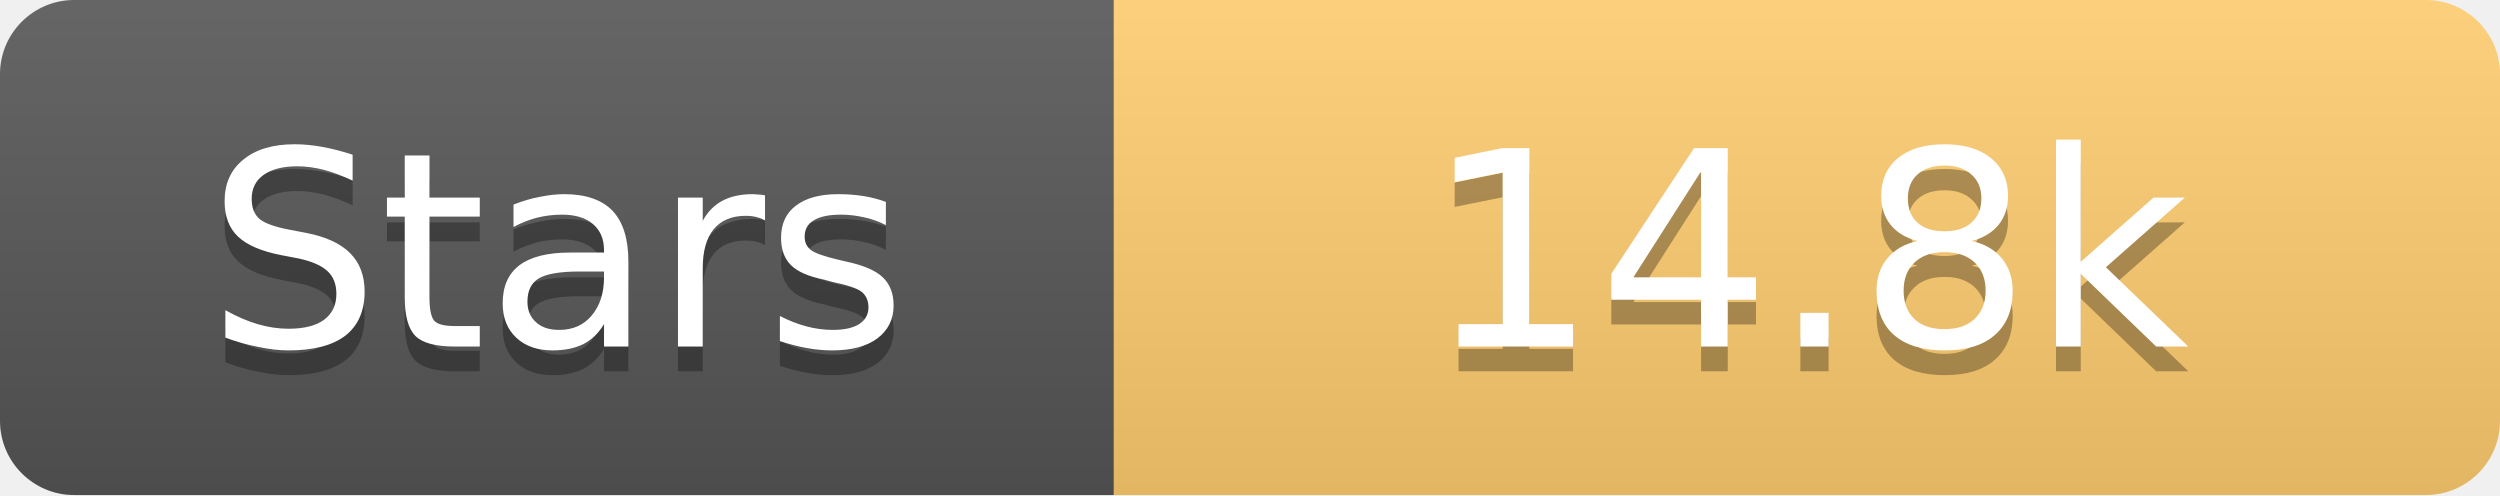
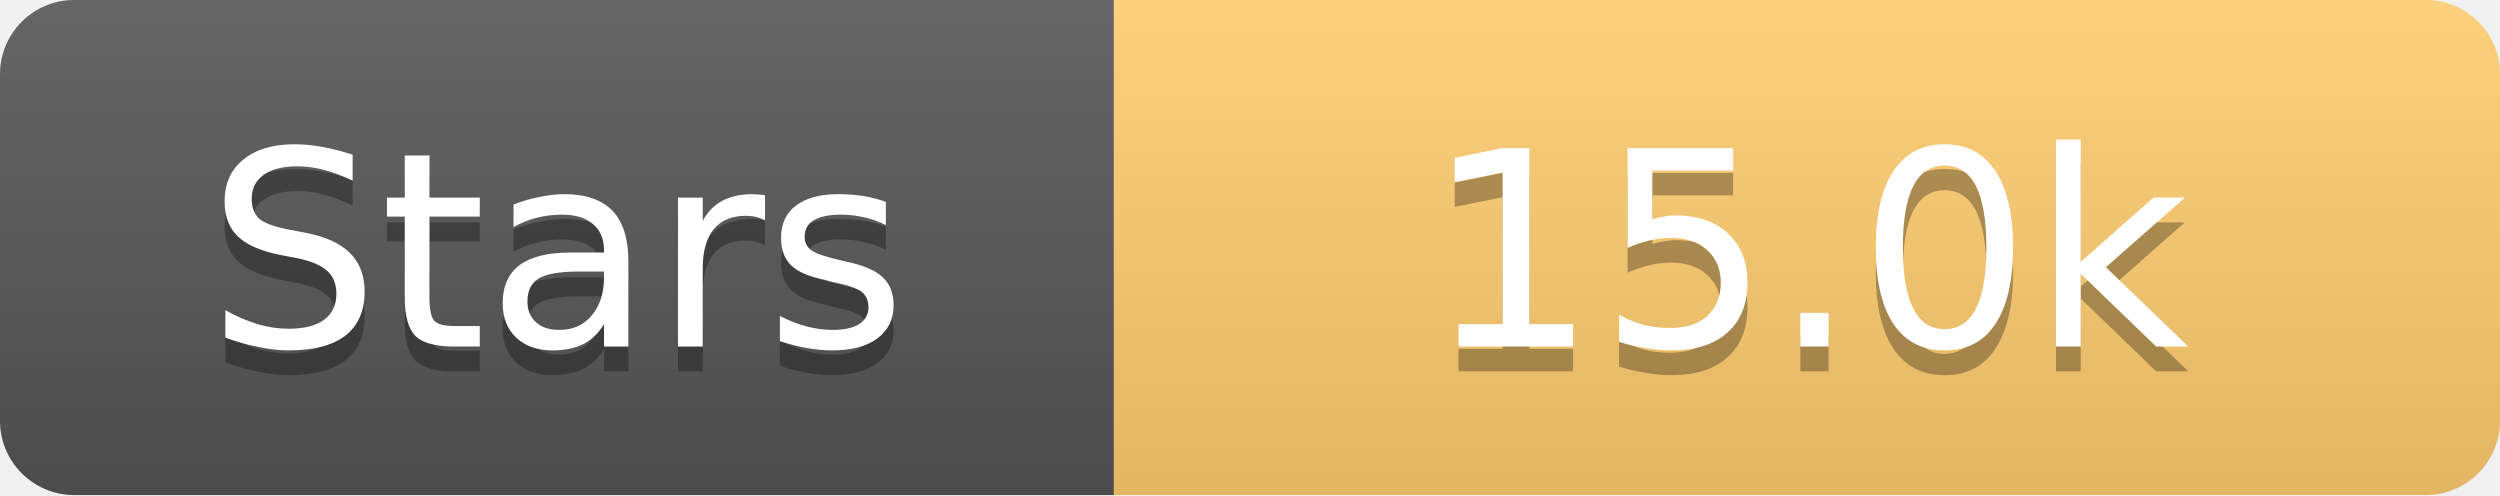
<svg xmlns="http://www.w3.org/2000/svg" width="101" height="20">
  <linearGradient id="s" x2="0" y2="100%">
    <stop offset="0" stop-color="#fff" stop-opacity=".1" />
    <stop offset="1" stop-opacity=".1" />
  </linearGradient>
  <clipPath id="r">
    <rect width="101" height="20" rx="3" fill="#fff" />
  </clipPath>
  <g clip-path="url(#r)">
    <rect width="45" height="20" fill="#555" />
    <rect x="45" width="56" height="20" fill="#fdcb6e" />
    <rect width="101" height="20" fill="url(#s)" />
  </g>
  <g fill="#fff" text-anchor="middle" font-family="Verdana,Geneva,DejaVu Sans,sans-serif" text-rendering="geometricPrecision" font-size="11">
    <text x="22.5" y="15" fill="#010101" fill-opacity=".3">Stars</text>
    <text x="22.5" y="14">Stars</text>
-     <text x="73.0" y="15" fill="#010101" fill-opacity=".3">14.8k</text>
-     <text x="73.0" y="14">14.8k</text>
+     <text x="73.0" y="15" fill="#010101" fill-opacity=".3">15.0k</text>
+     <text x="73.0" y="14">15.0k</text>
  </g>
</svg>
